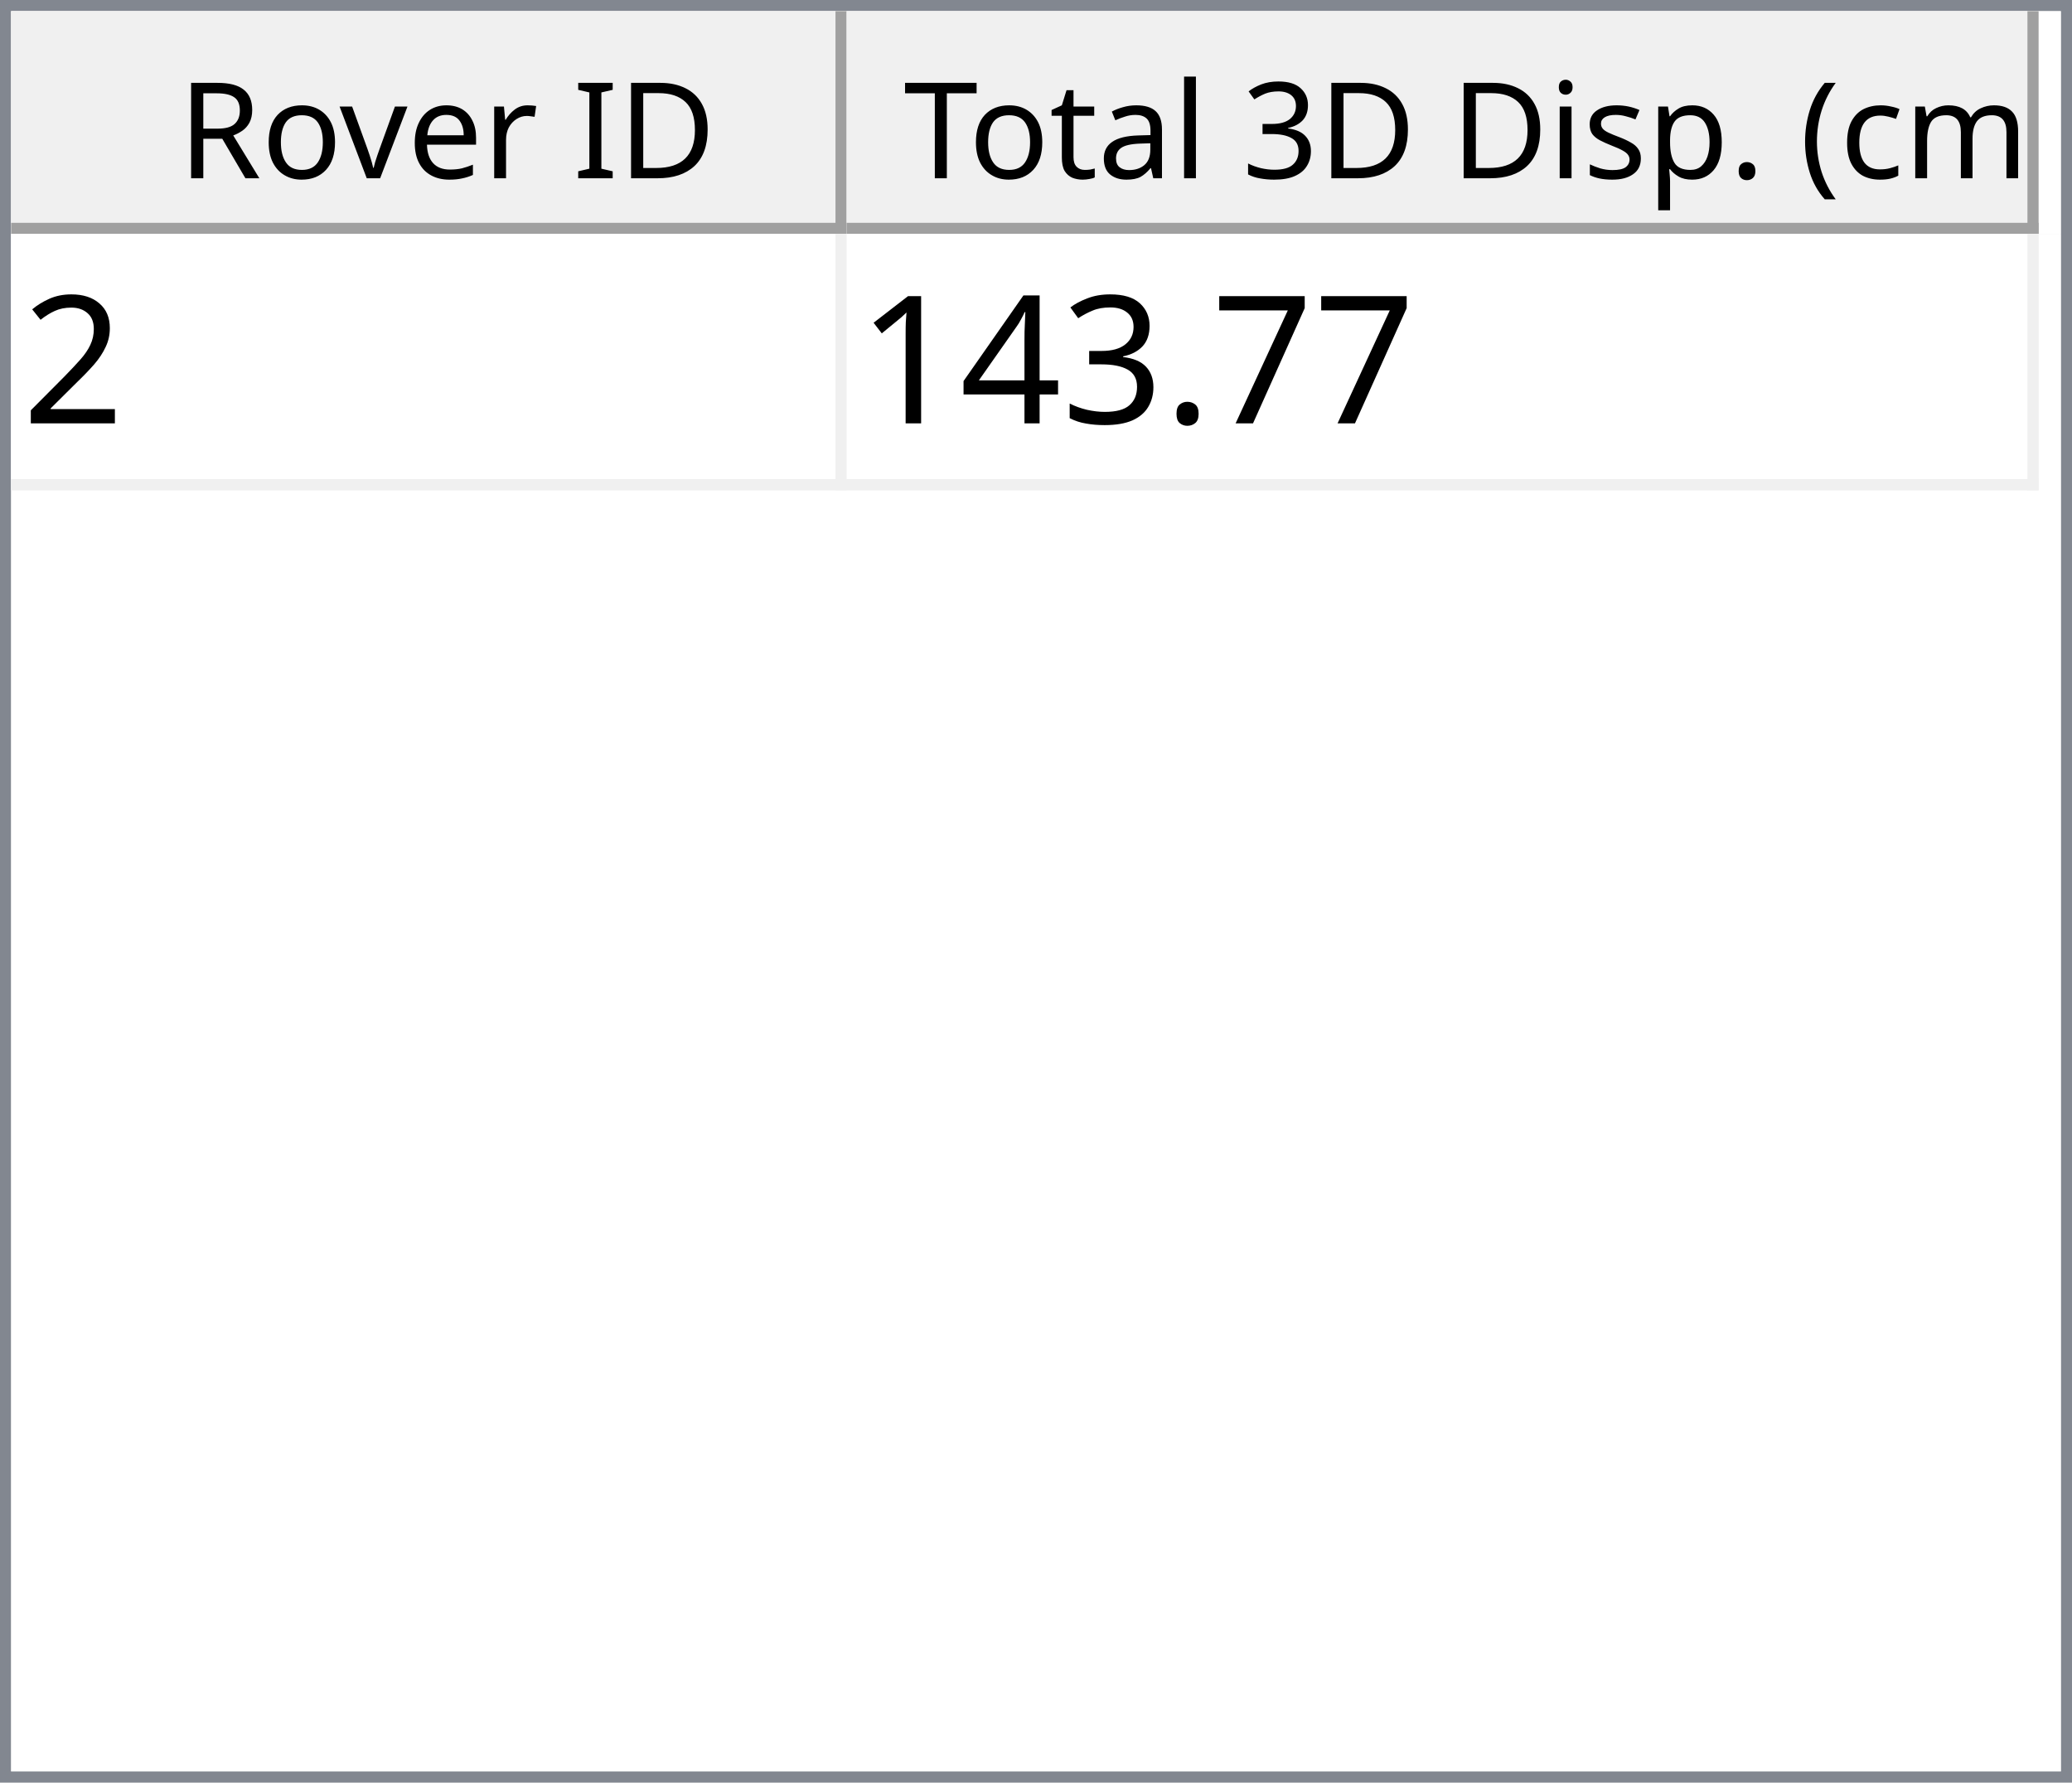
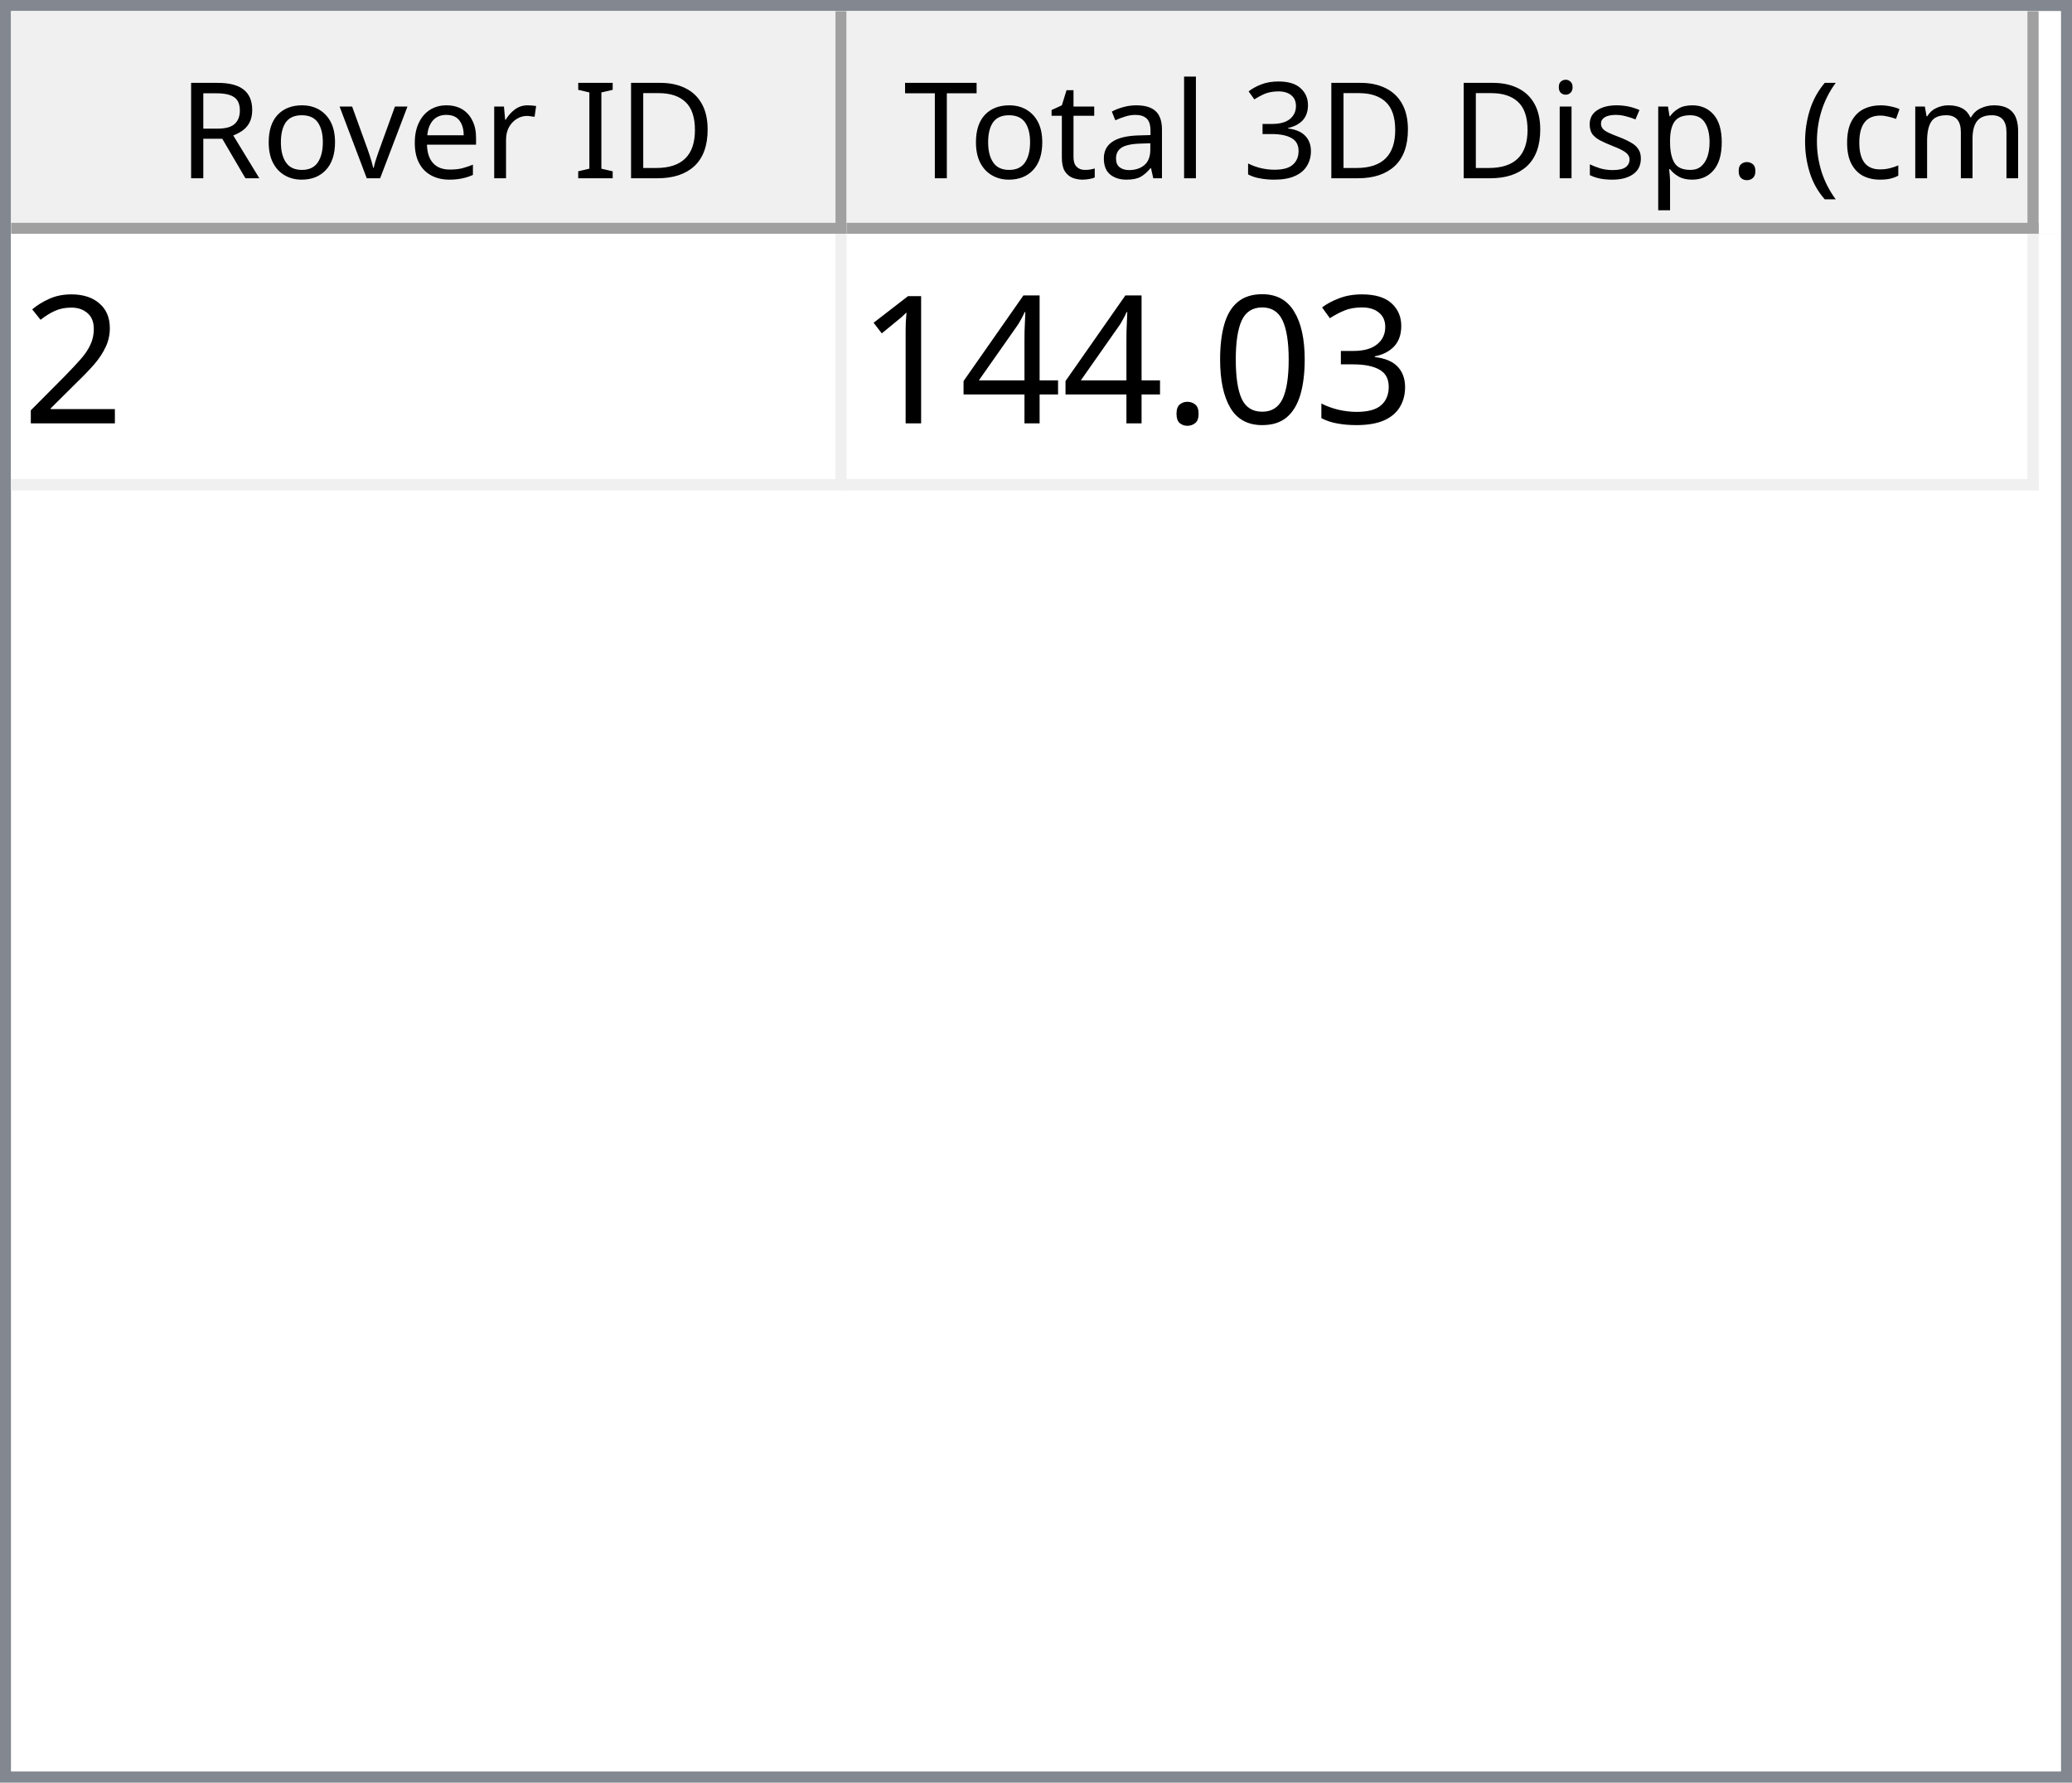
<svg xmlns="http://www.w3.org/2000/svg" style="fill-opacity:1; color-rendering:auto; color-interpolation:auto; text-rendering:auto; stroke:black; stroke-linecap:square; stroke-miterlimit:10; shape-rendering:auto; stroke-opacity:1; fill:black; stroke-dasharray:none; font-weight:normal; stroke-width:1; font-family:'Dialog'; font-style:normal; stroke-linejoin:miter; font-size:12px; stroke-dashoffset:0; image-rendering:auto;" width="186" height="160">
  <defs id="genericDefs" />
  <g>
    <defs id="defs1">
      <clipPath clipPathUnits="userSpaceOnUse" id="clipPath1">
        <path d="M0 0 L186 0 L186 160 L0 160 L0 0 Z" />
      </clipPath>
      <clipPath clipPathUnits="userSpaceOnUse" id="clipPath2">
        <path d="M0 0 L0 160 L186 160 L186 0 Z" />
      </clipPath>
      <clipPath clipPathUnits="userSpaceOnUse" id="clipPath3">
        <path d="M0 0 L0 20 L184 20 L184 0 Z" />
      </clipPath>
      <clipPath clipPathUnits="userSpaceOnUse" id="clipPath4">
        <path d="M0 0 L0 20 L75 20 L75 0 Z" />
      </clipPath>
      <clipPath clipPathUnits="userSpaceOnUse" id="clipPath5">
        <path d="M1 1 L1 19 L74 19 L74 1 Z" />
      </clipPath>
      <clipPath clipPathUnits="userSpaceOnUse" id="clipPath6">
        <path d="M0 0 L0 18 L73 18 L73 0 Z" />
      </clipPath>
      <clipPath clipPathUnits="userSpaceOnUse" id="clipPath7">
        <path d="M-0.5 -0.5 L-0.5 19.5 L74.5 19.5 L74.5 -0.5 Z" />
      </clipPath>
      <clipPath clipPathUnits="userSpaceOnUse" id="clipPath8">
        <path d="M0 0 L0 20 L107 20 L107 0 Z" />
      </clipPath>
      <clipPath clipPathUnits="userSpaceOnUse" id="clipPath9">
        <path d="M1 1 L1 19 L106 19 L106 1 Z" />
      </clipPath>
      <clipPath clipPathUnits="userSpaceOnUse" id="clipPath10">
        <path d="M0 0 L0 18 L105 18 L105 0 Z" />
      </clipPath>
      <clipPath clipPathUnits="userSpaceOnUse" id="clipPath11">
        <path d="M-0.5 -0.5 L-0.5 19.5 L106.5 19.5 L106.5 -0.5 Z" />
      </clipPath>
      <clipPath clipPathUnits="userSpaceOnUse" id="clipPath12">
        <path d="M0 0 L0 138 L184 138 L184 0 Z" />
      </clipPath>
      <clipPath clipPathUnits="userSpaceOnUse" id="clipPath13">
        <path d="M0 0 L0 23 L182 23 L182 0 Z" />
      </clipPath>
      <clipPath clipPathUnits="userSpaceOnUse" id="clipPath14">
        <path d="M-0.5 -0.5 L-0.5 22.5 L181.5 22.5 L181.5 -0.5 Z" />
      </clipPath>
      <clipPath clipPathUnits="userSpaceOnUse" id="clipPath15">
        <path d="M0 0 L0 22 L74 22 L74 0 Z" />
      </clipPath>
      <clipPath clipPathUnits="userSpaceOnUse" id="clipPath16">
        <path d="M0 0 L0 22 L106 22 L106 0 Z" />
      </clipPath>
      <font horiz-adv-x="64.551" id="font1">
        <font-face ascent="107.91" descent="25.098" units-per-em="100" style="font-style:normal; font-family:Segoe UI; font-weight:normal;" />
        <missing-glyph horiz-adv-x="64.551" d="M8.109 0 L8.109 68.266 L56.453 68.266 L56.453 0 L8.109 0 ZM15.328 7.234 L49.219 7.234 L49.219 61.031 L15.328 61.031 L15.328 7.234 Z" />
        <glyph unicode="D" horiz-adv-x="70.117" d="M9.188 0 L9.188 70.016 L28.516 70.016 Q65.531 70.016 65.531 35.891 Q65.531 19.672 55.25 9.836 Q44.969 0 27.734 0 L9.188 0 ZM17.391 62.594 L17.391 7.422 L27.828 7.422 Q41.609 7.422 49.273 14.797 Q56.938 22.172 56.938 35.688 Q56.938 62.594 28.328 62.594 L17.391 62.594 Z" />
        <glyph unicode="I" horiz-adv-x="26.611" d="M17.391 0 L9.188 0 L9.188 70.016 L17.391 70.016 L17.391 0 Z" />
        <glyph unicode=" " horiz-adv-x="27.393" d="" />
        <glyph unicode="r" horiz-adv-x="34.766" d="M34.188 41.891 Q32.078 43.5 28.125 43.5 Q23 43.5 19.555 38.672 Q16.109 33.844 16.109 25.484 L16.109 0 L8.109 0 L8.109 50 L16.109 50 L16.109 39.703 L16.312 39.703 Q18.016 44.969 21.531 47.922 Q25.047 50.875 29.391 50.875 Q32.516 50.875 34.188 50.203 L34.188 41.891 Z" />
        <glyph unicode="e" horiz-adv-x="52.295" d="M48.297 23 L12.984 23 Q13.188 14.656 17.484 10.109 Q21.781 5.562 29.297 5.562 Q37.75 5.562 44.828 11.141 L44.828 3.609 Q38.234 -1.172 27.391 -1.172 Q16.797 -1.172 10.742 5.641 Q4.688 12.453 4.688 24.812 Q4.688 36.469 11.305 43.82 Q17.922 51.172 27.734 51.172 Q37.547 51.172 42.922 44.828 Q48.297 38.484 48.297 27.203 L48.297 23 ZM40.094 29.781 Q40.047 36.719 36.75 40.578 Q33.453 44.438 27.594 44.438 Q21.922 44.438 17.969 40.383 Q14.016 36.328 13.094 29.781 L40.094 29.781 Z" />
        <glyph unicode="v" horiz-adv-x="47.9" d="M47.406 50 L27.484 0 L19.625 0 L0.688 50 L9.469 50 L22.172 13.672 Q23.578 9.672 23.922 6.688 L24.125 6.688 Q24.609 10.453 25.688 13.484 L38.969 50 L47.406 50 Z" />
        <glyph unicode="o" horiz-adv-x="58.594" d="M29 -1.172 Q17.922 -1.172 11.305 5.836 Q4.688 12.844 4.688 24.422 Q4.688 37.016 11.57 44.094 Q18.453 51.172 30.172 51.172 Q41.359 51.172 47.633 44.289 Q53.906 37.406 53.906 25.203 Q53.906 13.234 47.141 6.031 Q40.375 -1.172 29 -1.172 ZM29.594 44.438 Q21.875 44.438 17.383 39.188 Q12.891 33.938 12.891 24.703 Q12.891 15.828 17.43 10.695 Q21.969 5.562 29.594 5.562 Q37.359 5.562 41.531 10.594 Q45.703 15.625 45.703 24.906 Q45.703 34.281 41.531 39.359 Q37.359 44.438 29.594 44.438 Z" />
        <glyph unicode="R" horiz-adv-x="59.814" d="M59.375 0 L49.609 0 L37.891 19.625 Q36.281 22.359 34.766 24.289 Q33.25 26.219 31.664 27.438 Q30.078 28.656 28.25 29.219 Q26.422 29.781 24.125 29.781 L17.391 29.781 L17.391 0 L9.188 0 L9.188 70.016 L30.078 70.016 Q34.672 70.016 38.555 68.867 Q42.438 67.719 45.289 65.375 Q48.141 63.031 49.758 59.547 Q51.375 56.062 51.375 51.375 Q51.375 47.703 50.273 44.656 Q49.172 41.609 47.148 39.211 Q45.125 36.812 42.266 35.133 Q39.406 33.453 35.844 32.516 L35.844 32.328 Q37.594 31.547 38.891 30.547 Q40.188 29.547 41.359 28.18 Q42.531 26.812 43.68 25.078 Q44.828 23.344 46.234 21.047 L59.375 0 ZM17.391 62.594 L17.391 37.203 L28.516 37.203 Q31.594 37.203 34.203 38.133 Q36.812 39.062 38.719 40.797 Q40.625 42.531 41.703 45.047 Q42.781 47.562 42.781 50.688 Q42.781 56.297 39.141 59.445 Q35.5 62.594 28.609 62.594 L17.391 62.594 Z" />
        <glyph unicode=")" horiz-adv-x="30.176" d="M8.297 -15.922 L1.172 -15.922 Q16.406 2.344 16.406 26.812 Q16.406 51.469 1.078 70.016 L8.297 70.016 Q23.531 52.156 23.531 26.703 Q23.531 1.375 8.297 -15.922 Z" />
        <glyph unicode="m" horiz-adv-x="86.133" d="M79.109 0 L71.094 0 L71.094 28.719 Q71.094 37.016 68.531 40.727 Q65.969 44.438 59.906 44.438 Q54.781 44.438 51.195 39.75 Q47.609 35.062 47.609 28.516 L47.609 0 L39.594 0 L39.594 29.688 Q39.594 44.438 28.219 44.438 Q22.953 44.438 19.531 40.016 Q16.109 35.594 16.109 28.516 L16.109 0 L8.109 0 L8.109 50 L16.109 50 L16.109 42.094 L16.312 42.094 Q21.625 51.172 31.844 51.172 Q36.969 51.172 40.773 48.312 Q44.578 45.453 46 40.828 Q51.562 51.172 62.594 51.172 Q79.109 51.172 79.109 30.812 L79.109 0 Z" />
        <glyph unicode="c" horiz-adv-x="46.191" d="M42.188 2.297 Q36.422 -1.172 28.516 -1.172 Q17.828 -1.172 11.258 5.789 Q4.688 12.75 4.688 23.828 Q4.688 36.188 11.766 43.68 Q18.844 51.172 30.672 51.172 Q37.25 51.172 42.281 48.734 L42.281 40.531 Q36.719 44.438 30.375 44.438 Q22.703 44.438 17.797 38.945 Q12.891 33.453 12.891 24.516 Q12.891 15.719 17.508 10.641 Q22.125 5.562 29.891 5.562 Q36.422 5.562 42.188 9.906 L42.188 2.297 Z" />
        <glyph unicode="(" horiz-adv-x="30.176" d="M29.109 -15.922 L21.969 -15.922 Q6.844 1.375 6.844 26.703 Q6.844 52.156 21.969 70.016 L29.203 70.016 Q13.875 51.469 13.875 26.812 Q13.875 2.344 29.109 -15.922 Z" />
        <glyph unicode="." horiz-adv-x="21.68" d="M10.891 -1.078 Q8.641 -1.078 7.055 0.539 Q5.469 2.156 5.469 4.391 Q5.469 6.641 7.055 8.273 Q8.641 9.906 10.891 9.906 Q13.188 9.906 14.797 8.273 Q16.406 6.641 16.406 4.391 Q16.406 2.156 14.797 0.539 Q13.188 -1.078 10.891 -1.078 Z" />
        <glyph unicode="p" horiz-adv-x="58.789" d="M16.312 7.234 L16.109 7.234 L16.109 -23 L8.109 -23 L8.109 50 L16.109 50 L16.109 41.219 L16.312 41.219 Q22.219 51.172 33.594 51.172 Q43.266 51.172 48.688 44.461 Q54.109 37.75 54.109 26.469 Q54.109 13.922 48 6.375 Q41.891 -1.172 31.297 -1.172 Q21.578 -1.172 16.312 7.234 ZM16.109 27.391 L16.109 20.406 Q16.109 14.203 20.141 9.883 Q24.172 5.562 30.375 5.562 Q37.641 5.562 41.773 11.133 Q45.906 16.703 45.906 26.609 Q45.906 34.969 42.047 39.703 Q38.188 44.438 31.594 44.438 Q24.609 44.438 20.359 39.578 Q16.109 34.719 16.109 27.391 Z" />
        <glyph unicode="s" horiz-adv-x="42.432" d="M5.078 1.812 L5.078 10.406 Q11.625 5.562 19.484 5.562 Q30.031 5.562 30.031 12.594 Q30.031 14.594 29.125 15.992 Q28.219 17.391 26.68 18.461 Q25.141 19.531 23.07 20.383 Q21 21.234 18.609 22.172 Q15.281 23.484 12.766 24.828 Q10.25 26.172 8.57 27.859 Q6.891 29.547 6.031 31.695 Q5.172 33.844 5.172 36.719 Q5.172 40.234 6.789 42.945 Q8.406 45.656 11.086 47.484 Q13.766 49.312 17.211 50.242 Q20.656 51.172 24.312 51.172 Q30.812 51.172 35.938 48.922 L35.938 40.828 Q30.422 44.438 23.25 44.438 Q21 44.438 19.195 43.922 Q17.391 43.406 16.094 42.477 Q14.797 41.547 14.086 40.258 Q13.375 38.969 13.375 37.406 Q13.375 35.453 14.086 34.133 Q14.797 32.812 16.164 31.789 Q17.531 30.766 19.484 29.938 Q21.438 29.109 23.922 28.125 Q27.25 26.859 29.883 25.516 Q32.516 24.172 34.375 22.484 Q36.234 20.797 37.234 18.602 Q38.234 16.406 38.234 13.375 Q38.234 9.672 36.602 6.938 Q34.969 4.203 32.234 2.398 Q29.5 0.594 25.93 -0.289 Q22.359 -1.172 18.453 -1.172 Q10.75 -1.172 5.078 1.812 Z" />
        <glyph unicode="i" horiz-adv-x="24.219" d="M12.203 62.703 Q10.062 62.703 8.547 64.164 Q7.031 65.625 7.031 67.875 Q7.031 70.125 8.547 71.609 Q10.062 73.094 12.203 73.094 Q14.406 73.094 15.945 71.609 Q17.484 70.125 17.484 67.875 Q17.484 65.719 15.945 64.211 Q14.406 62.703 12.203 62.703 ZM16.109 0 L8.109 0 L8.109 50 L16.109 50 L16.109 0 Z" />
        <glyph unicode="3" horiz-adv-x="53.906" d="M46.531 19.828 Q46.531 15.094 44.75 11.211 Q42.969 7.328 39.719 4.57 Q36.469 1.812 31.93 0.297 Q27.391 -1.219 21.922 -1.219 Q11.922 -1.219 6 2.594 L6 11.188 Q13.094 5.609 22.219 5.609 Q25.875 5.609 28.828 6.539 Q31.781 7.469 33.906 9.227 Q36.031 10.984 37.18 13.477 Q38.328 15.969 38.328 19.094 Q38.328 32.812 18.797 32.812 L12.984 32.812 L12.984 39.594 L18.5 39.594 Q35.797 39.594 35.797 52.484 Q35.797 64.406 22.609 64.406 Q15.188 64.406 8.688 59.422 L8.688 67.188 Q15.375 71.188 24.609 71.188 Q29 71.188 32.57 69.969 Q36.141 68.75 38.68 66.555 Q41.219 64.359 42.609 61.281 Q44 58.203 44 54.5 Q44 40.672 30.031 36.719 L30.031 36.531 Q33.594 36.141 36.625 34.797 Q39.656 33.453 41.852 31.305 Q44.047 29.156 45.289 26.25 Q46.531 23.344 46.531 19.828 Z" />
        <glyph unicode="l" horiz-adv-x="24.219" d="M16.109 0 L8.109 0 L8.109 74.031 L16.109 74.031 L16.109 0 Z" />
        <glyph unicode="a" horiz-adv-x="50.879" d="M43.891 0 L35.891 0 L35.891 7.812 L35.688 7.812 Q30.469 -1.172 20.312 -1.172 Q12.844 -1.172 8.617 2.781 Q4.391 6.734 4.391 13.281 Q4.391 27.297 20.906 29.594 L35.891 31.688 Q35.891 44.438 25.594 44.438 Q16.547 44.438 9.281 38.281 L9.281 46.484 Q16.656 51.172 26.266 51.172 Q43.891 51.172 43.891 32.516 L43.891 0 ZM35.891 25.297 L23.828 23.641 Q18.266 22.859 15.43 20.875 Q12.594 18.891 12.594 13.875 Q12.594 10.203 15.211 7.883 Q17.828 5.562 22.172 5.562 Q28.125 5.562 32.008 9.742 Q35.891 13.922 35.891 20.312 L35.891 25.297 Z" />
        <glyph unicode="t" horiz-adv-x="33.887" d="M31.297 0.484 Q28.469 -1.078 23.828 -1.078 Q10.688 -1.078 10.688 13.578 L10.688 43.172 L2.094 43.172 L2.094 50 L10.688 50 L10.688 62.203 L18.703 64.797 L18.703 50 L31.297 50 L31.297 43.172 L18.703 43.172 L18.703 14.984 Q18.703 9.969 20.414 7.82 Q22.125 5.672 26.078 5.672 Q29.109 5.672 31.297 7.328 L31.297 0.484 Z" />
        <glyph unicode="T" horiz-adv-x="52.393" d="M50.594 62.594 L30.375 62.594 L30.375 0 L22.172 0 L22.172 62.594 L2 62.594 L2 70.016 L50.594 70.016 L50.594 62.594 Z" />
      </font>
      <font horiz-adv-x="75.0" id="font2">
        <font-face ascent="100.537" descent="21.973" units-per-em="100" style="font-style:normal; font-family:sans-serif; font-weight:normal;" />
        <missing-glyph horiz-adv-x="75.0" d="M12.5 0 L12.5 62.5 L62.5 62.5 L62.5 0 L12.5 0 ZM14.062 1.562 L60.938 1.562 L60.938 60.938 L14.062 60.938 L14.062 1.562 Z" />
        <glyph unicode="2" horiz-adv-x="55.615" d="M50.344 8.453 L50.344 0 L3.031 0 Q2.938 3.172 4.047 6.109 Q5.859 10.938 9.836 15.625 Q13.812 20.312 21.344 26.469 Q33.016 36.031 37.117 41.625 Q41.219 47.219 41.219 52.203 Q41.219 57.422 37.477 61.008 Q33.734 64.594 27.734 64.594 Q21.391 64.594 17.578 60.789 Q13.766 56.984 13.719 50.25 L4.688 51.172 Q5.609 61.281 11.664 66.578 Q17.719 71.875 27.938 71.875 Q38.234 71.875 44.242 66.164 Q50.25 60.453 50.25 52 Q50.25 47.703 48.492 43.555 Q46.734 39.406 42.656 34.812 Q38.578 30.219 29.109 22.219 Q21.188 15.578 18.945 13.211 Q16.703 10.844 15.234 8.453 L50.344 8.453 Z" />
-         <glyph unicode="7" horiz-adv-x="55.615" d="M4.734 62.203 L4.734 70.656 L51.078 70.656 L51.078 63.812 Q44.234 56.547 37.523 44.484 Q30.812 32.422 27.156 19.672 Q24.516 10.688 23.781 0 L14.75 0 Q14.891 8.453 18.062 20.414 Q21.234 32.375 27.172 43.484 Q33.109 54.594 39.797 62.203 L4.734 62.203 Z" />
+         <glyph unicode="3" horiz-adv-x="55.615" d="M4.203 18.891 L12.984 20.062 Q14.5 12.594 18.141 9.297 Q21.781 6 27 6 Q33.203 6 37.477 10.297 Q41.75 14.594 41.75 20.953 Q41.75 27 37.797 30.93 Q33.844 34.859 27.734 34.859 Q25.25 34.859 21.531 33.891 L22.516 41.609 Q23.391 41.5 23.922 41.5 Q29.547 41.5 34.039 44.43 Q38.531 47.359 38.531 53.469 Q38.531 58.297 35.258 61.477 Q31.984 64.656 26.812 64.656 Q21.688 64.656 18.266 61.43 Q14.844 58.203 13.875 51.766 L5.078 53.328 Q6.688 62.156 12.398 67.016 Q18.109 71.875 26.609 71.875 Q32.469 71.875 37.398 69.359 Q42.328 66.844 44.945 62.5 Q47.562 58.156 47.562 53.266 Q47.562 48.641 45.07 44.828 Q42.578 41.016 37.703 38.766 Q44.047 37.312 47.562 32.695 Q51.078 28.078 51.078 21.141 Q51.078 11.766 44.242 5.25 Q37.406 -1.266 26.953 -1.266 Q17.531 -1.266 11.305 4.352 Q5.078 9.969 4.203 18.891 Z" />
+         <glyph unicode="0" horiz-adv-x="55.615" d="M4.156 35.297 Q4.156 48 6.766 55.742 Q9.375 63.484 14.523 67.68 Q19.672 71.875 27.484 71.875 Q33.25 71.875 37.594 69.555 Q41.938 67.234 44.773 62.867 Q47.609 58.5 49.219 52.227 Q50.828 45.953 50.828 35.297 Q50.828 22.703 48.242 14.969 Q45.656 7.234 40.508 3.008 Q35.359 -1.219 27.484 -1.219 Q17.141 -1.219 11.234 6.203 Q4.156 15.141 4.156 35.297 ZM13.188 35.297 Q13.188 17.672 17.312 11.836 Q21.438 6 27.484 6 Q33.547 6 37.672 11.859 Q41.797 17.719 41.797 35.297 Q41.797 52.984 37.672 58.789 Q33.547 64.594 27.391 64.594 Q21.344 64.594 17.719 59.469 Q13.188 52.938 13.188 35.297 Z" />
        <glyph unicode="." horiz-adv-x="27.783" d="M9.078 0 L9.078 10.016 L19.094 10.016 L19.094 0 L9.078 0 Z" />
-         <glyph unicode="3" horiz-adv-x="55.615" d="M4.203 18.891 L12.984 20.062 Q14.5 12.594 18.141 9.297 Q21.781 6 27 6 Q33.203 6 37.477 10.297 Q41.75 14.594 41.75 20.953 Q41.75 27 37.797 30.93 Q33.844 34.859 27.734 34.859 Q25.25 34.859 21.531 33.891 L22.516 41.609 Q23.391 41.5 23.922 41.5 Q29.547 41.5 34.039 44.43 Q38.531 47.359 38.531 53.469 Q38.531 58.297 35.258 61.477 Q31.984 64.656 26.812 64.656 Q21.688 64.656 18.266 61.43 Q14.844 58.203 13.875 51.766 L5.078 53.328 Q6.688 62.156 12.398 67.016 Q18.109 71.875 26.609 71.875 Q32.469 71.875 37.398 69.359 Q42.328 66.844 44.945 62.5 Q47.562 58.156 47.562 53.266 Q47.562 48.641 45.07 44.828 Q42.578 41.016 37.703 38.766 Q44.047 37.312 47.562 32.695 Q51.078 28.078 51.078 21.141 Q51.078 11.766 44.242 5.25 Q37.406 -1.266 26.953 -1.266 Q17.531 -1.266 11.305 4.352 Q5.078 9.969 4.203 18.891 Z" />
        <glyph unicode="4" horiz-adv-x="55.615" d="M32.328 0 L32.328 17.141 L1.266 17.141 L1.266 25.203 L33.938 71.578 L41.109 71.578 L41.109 25.203 L50.781 25.203 L50.781 17.141 L41.109 17.141 L41.109 0 L32.328 0 ZM32.328 25.203 L32.328 57.469 L9.906 25.203 L32.328 25.203 Z" />
        <glyph unicode="1" horiz-adv-x="55.615" d="M37.25 0 L28.469 0 L28.469 56 Q25.297 52.984 20.141 49.953 Q14.984 46.922 10.891 45.406 L10.891 53.906 Q18.266 57.375 23.781 62.305 Q29.297 67.234 31.594 71.875 L37.25 71.875 L37.25 0 Z" />
      </font>
    </defs>
    <g style="fill:white; stroke:white;">
      <rect x="0" y="0" width="186" style="clip-path:url(#clipPath1); stroke:none;" height="160" />
    </g>
    <g style="fill:white; text-rendering:optimizeSpeed; color-rendering:optimizeSpeed; image-rendering:optimizeSpeed; shape-rendering:crispEdges; stroke:white; color-interpolation:sRGB;">
      <rect x="0" width="186" height="160" y="0" style="stroke:none;" />
      <path style="stroke:none;" d="M0 160 L186 160 L186 0 L0 0 Z" />
    </g>
    <g style="fill:rgb(240,240,240); font-family:'Segoe UI'; stroke:rgb(240,240,240);">
      <rect x="0" y="0" width="186" style="clip-path:url(#clipPath2); stroke:none;" height="160" />
    </g>
    <g style="fill:rgb(130,135,144); font-family:'Segoe UI'; stroke:rgb(130,135,144);">
      <path d="M0 0 L186 0 L186 160 L0 160 L0 0 ZM1 1 L185 1 L185 159 L1 159 L1 1 Z" style="fill-rule:evenodd; clip-path:url(#clipPath2); stroke:none;" />
    </g>
    <g style="fill:white; font-family:'Segoe UI'; stroke:white;" transform="translate(1,1)">
      <rect x="0" y="0" width="184" style="clip-path:url(#clipPath3); stroke:none;" height="20" />
    </g>
    <g style="fill:rgb(240,240,240); font-family:'Segoe UI'; stroke:rgb(240,240,240);" transform="translate(1,1)">
      <rect x="0" y="0" width="75" style="clip-path:url(#clipPath4); stroke:none;" height="20" />
    </g>
    <g style="font-family:'Segoe UI';" transform="translate(2,2)">
      <text x="14" xml:space="preserve" y="14" style="clip-path:url(#clipPath6); stroke:none;">Rover ID</text>
    </g>
    <g style="fill:rgb(160,160,160); font-family:'Segoe UI'; stroke:rgb(160,160,160); stroke-linejoin:bevel;" transform="translate(1.5,1.5)">
      <line x1="74" x2="74" y1="0" style="fill:none; clip-path:url(#clipPath7);" y2="19" />
    </g>
    <g style="fill:rgb(160,160,160); font-family:'Segoe UI'; stroke:rgb(160,160,160); stroke-linejoin:bevel;" transform="matrix(1,0,0,1,1,1) translate(0.5,0.5)">
      <line x1="0" x2="74" y1="19" style="fill:none; clip-path:url(#clipPath7);" y2="19" />
    </g>
    <g style="fill:rgb(240,240,240); font-family:'Segoe UI'; stroke:rgb(240,240,240);" transform="translate(76,1)">
      <rect x="0" y="0" width="107" style="clip-path:url(#clipPath8); stroke:none;" height="20" />
    </g>
    <g style="font-family:'Segoe UI';" transform="translate(77,2)">
      <text x="1" xml:space="preserve" y="14" style="clip-path:url(#clipPath10); stroke:none;"> Total 3D Disp. (cm)</text>
    </g>
    <g style="fill:rgb(160,160,160); font-family:'Segoe UI'; stroke:rgb(160,160,160); stroke-linejoin:bevel;" transform="translate(76.5,1.5)">
      <line x1="106" x2="106" y1="0" style="fill:none; clip-path:url(#clipPath11);" y2="19" />
    </g>
    <g style="fill:rgb(160,160,160); font-family:'Segoe UI'; stroke:rgb(160,160,160); stroke-linejoin:bevel;" transform="matrix(1,0,0,1,76,1) translate(0.5,0.5)">
      <line x1="0" x2="106" y1="19" style="fill:none; clip-path:url(#clipPath11);" y2="19" />
    </g>
    <g style="fill:white; font-family:'Segoe UI'; stroke:white;" transform="translate(1,21)">
      <rect x="0" y="0" width="184" style="clip-path:url(#clipPath12); stroke:none;" height="138" />
    </g>
    <g style="fill:rgb(240,240,240); font-size:16px; font-family:sans-serif; stroke:rgb(240,240,240);" transform="translate(1,21)">
      <rect x="0" y="0" width="182" style="clip-path:url(#clipPath13); stroke:none;" height="23" />
      <line transform="translate(0.5,0.5)" x1="0" x2="181" y1="22" style="clip-path:url(#clipPath14); fill:none; stroke-linejoin:bevel;" y2="22" />
    </g>
    <g transform="matrix(1,0,0,1,1,21) translate(0.5,0.5)" style="fill:rgb(240,240,240); font-size:16px; font-family:sans-serif; stroke:rgb(240,240,240); stroke-linejoin:bevel;">
      <line x1="74" x2="74" y1="0" style="fill:none; clip-path:url(#clipPath14);" y2="22" />
    </g>
    <g transform="matrix(1,0,0,1,1,21) translate(0.5,0.5)" style="fill:rgb(240,240,240); font-size:16px; font-family:sans-serif; stroke:rgb(240,240,240); stroke-linejoin:bevel;">
      <line x1="181" x2="181" y1="0" style="fill:none; clip-path:url(#clipPath14);" y2="22" />
    </g>
    <g style="fill:white; font-size:16px; font-family:sans-serif; stroke:white;" transform="matrix(1,0,0,1,1,21)">
      <rect x="0" y="0" width="74" style="clip-path:url(#clipPath15); stroke:none;" height="22" />
      <text x="1" y="17" style="fill:black; clip-path:url(#clipPath15); stroke:none;" xml:space="preserve">2</text>
    </g>
    <g style="fill:white; font-size:16px; font-family:sans-serif; stroke:white;" transform="matrix(1,0,0,1,1,21) translate(75,0)">
      <rect x="0" y="0" width="106" style="clip-path:url(#clipPath16); stroke:none;" height="22" />
-       <text x="1" y="17" style="fill:black; clip-path:url(#clipPath16); stroke:none;" xml:space="preserve">143.77</text>
+       <text x="1" y="17" style="fill:black; clip-path:url(#clipPath16); stroke:none;" xml:space="preserve">144.03</text>
    </g>
  </g>
</svg>
